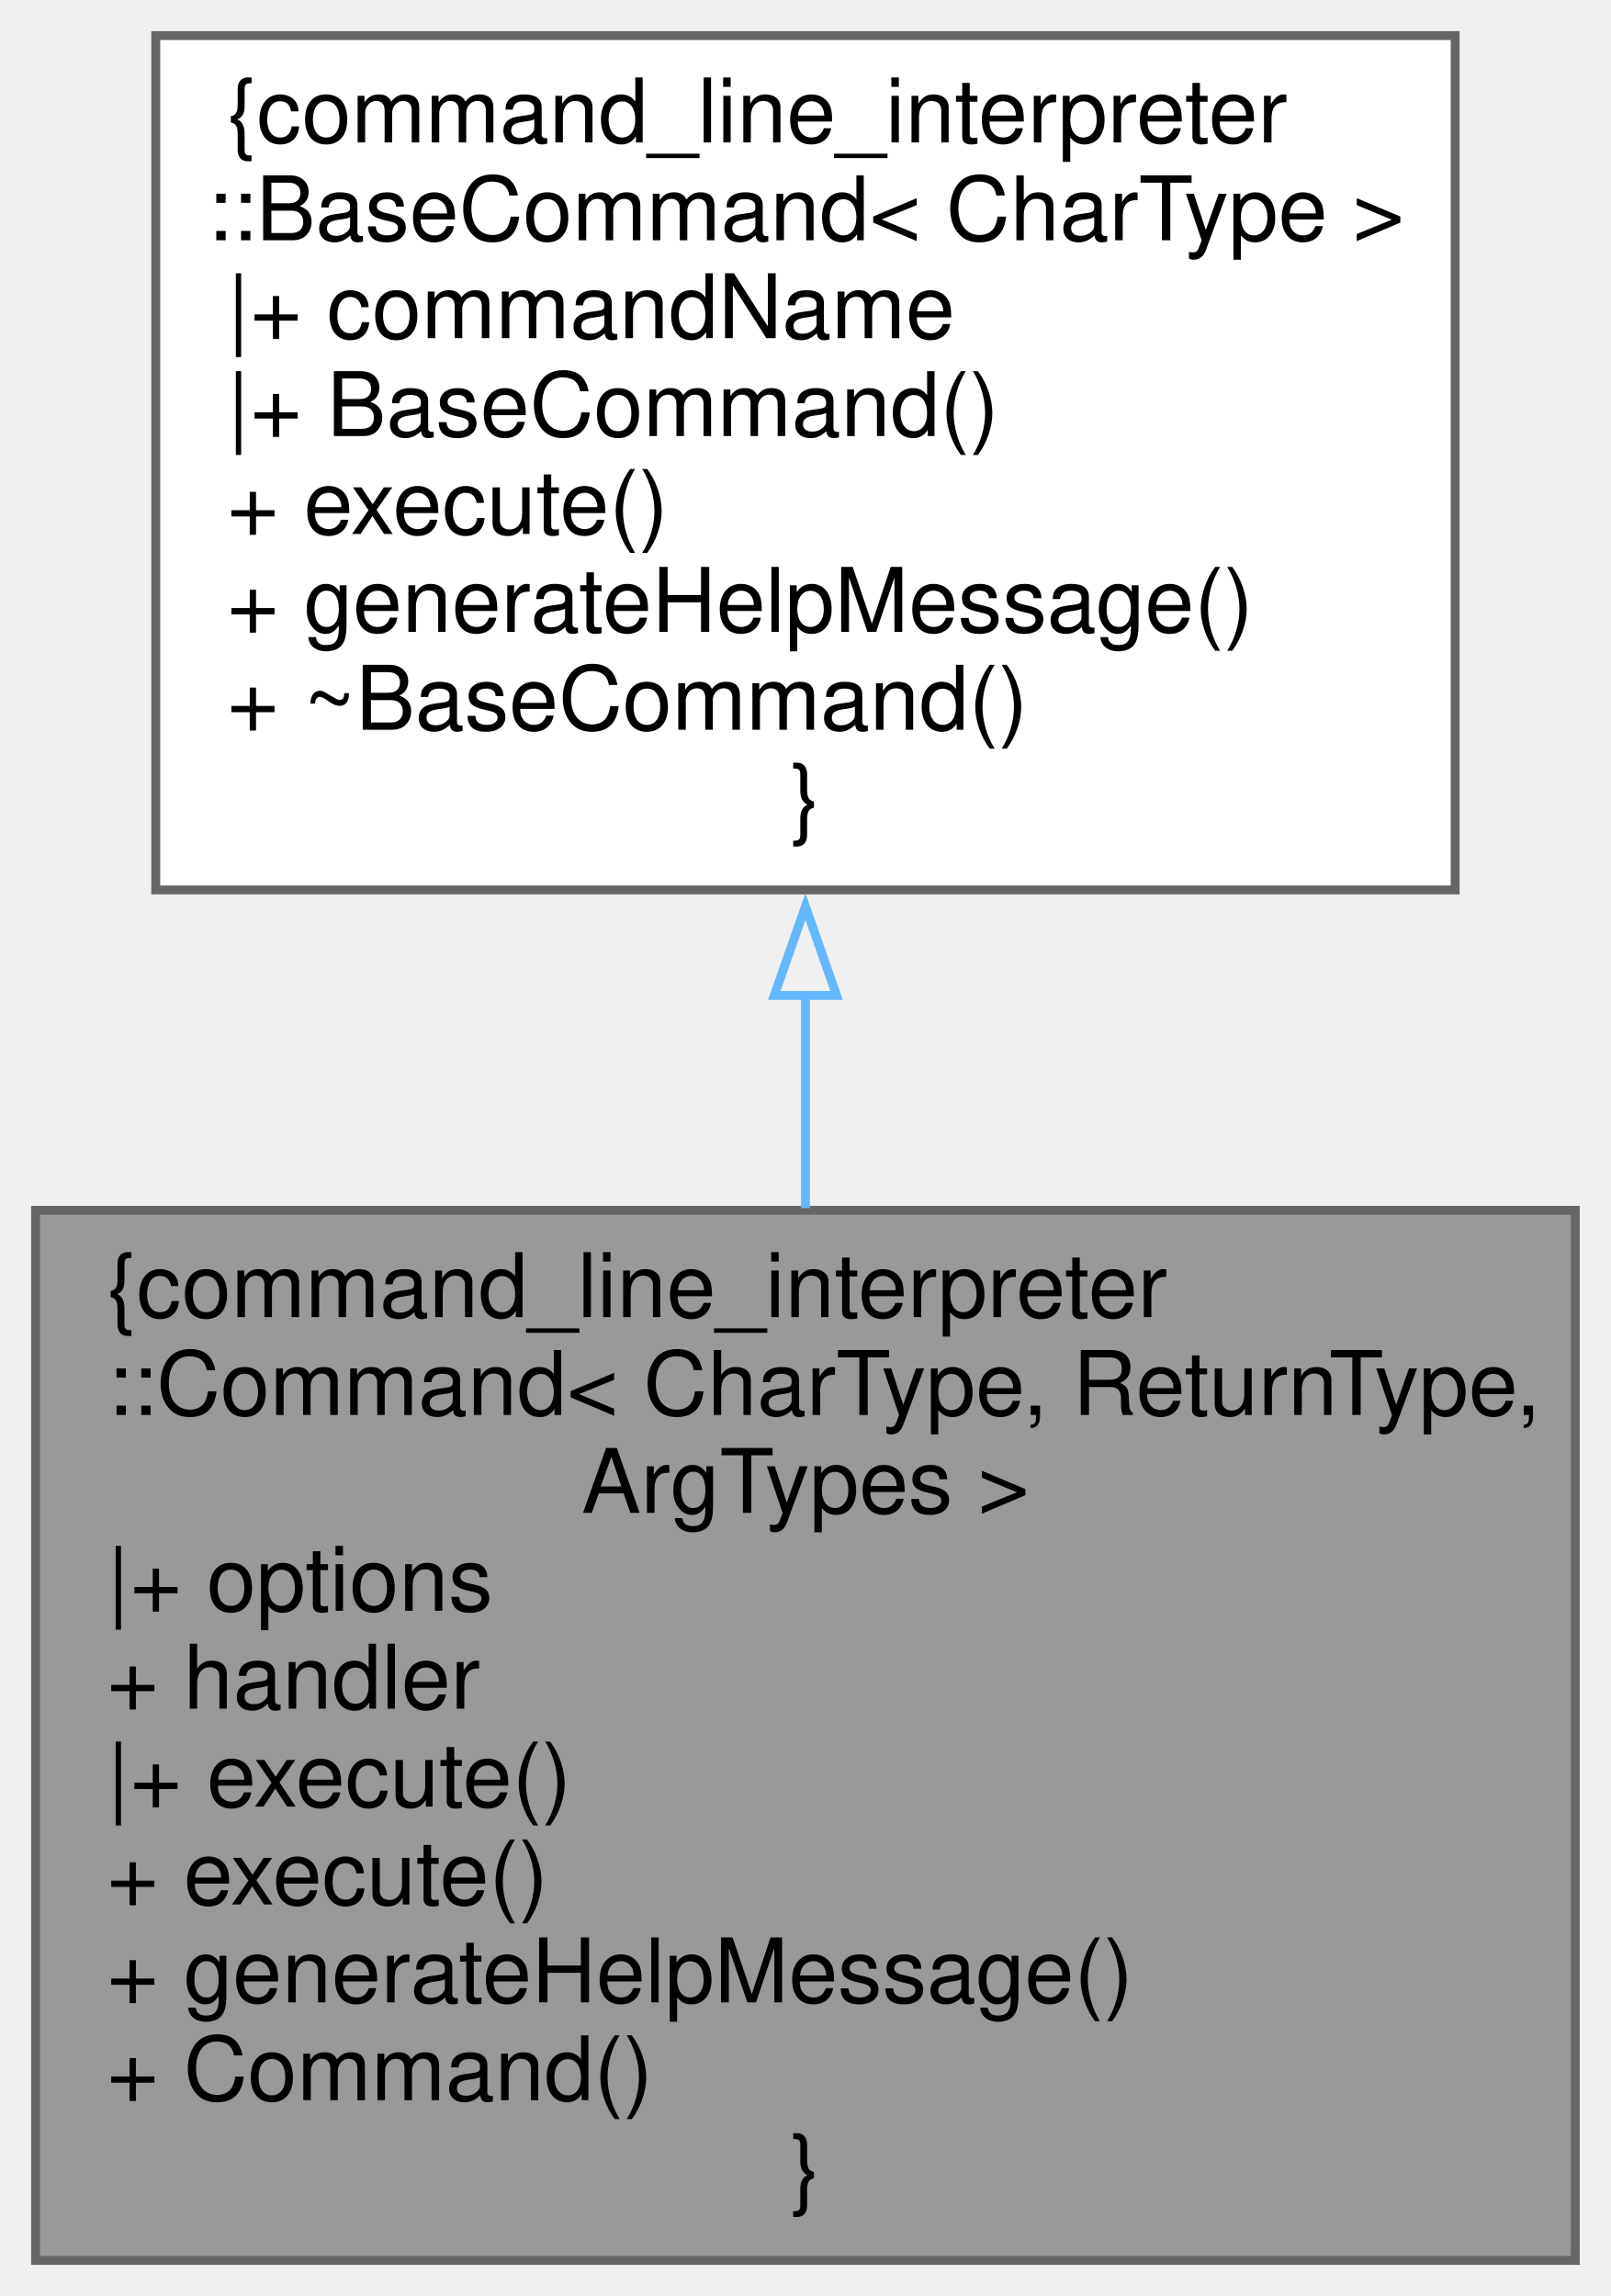
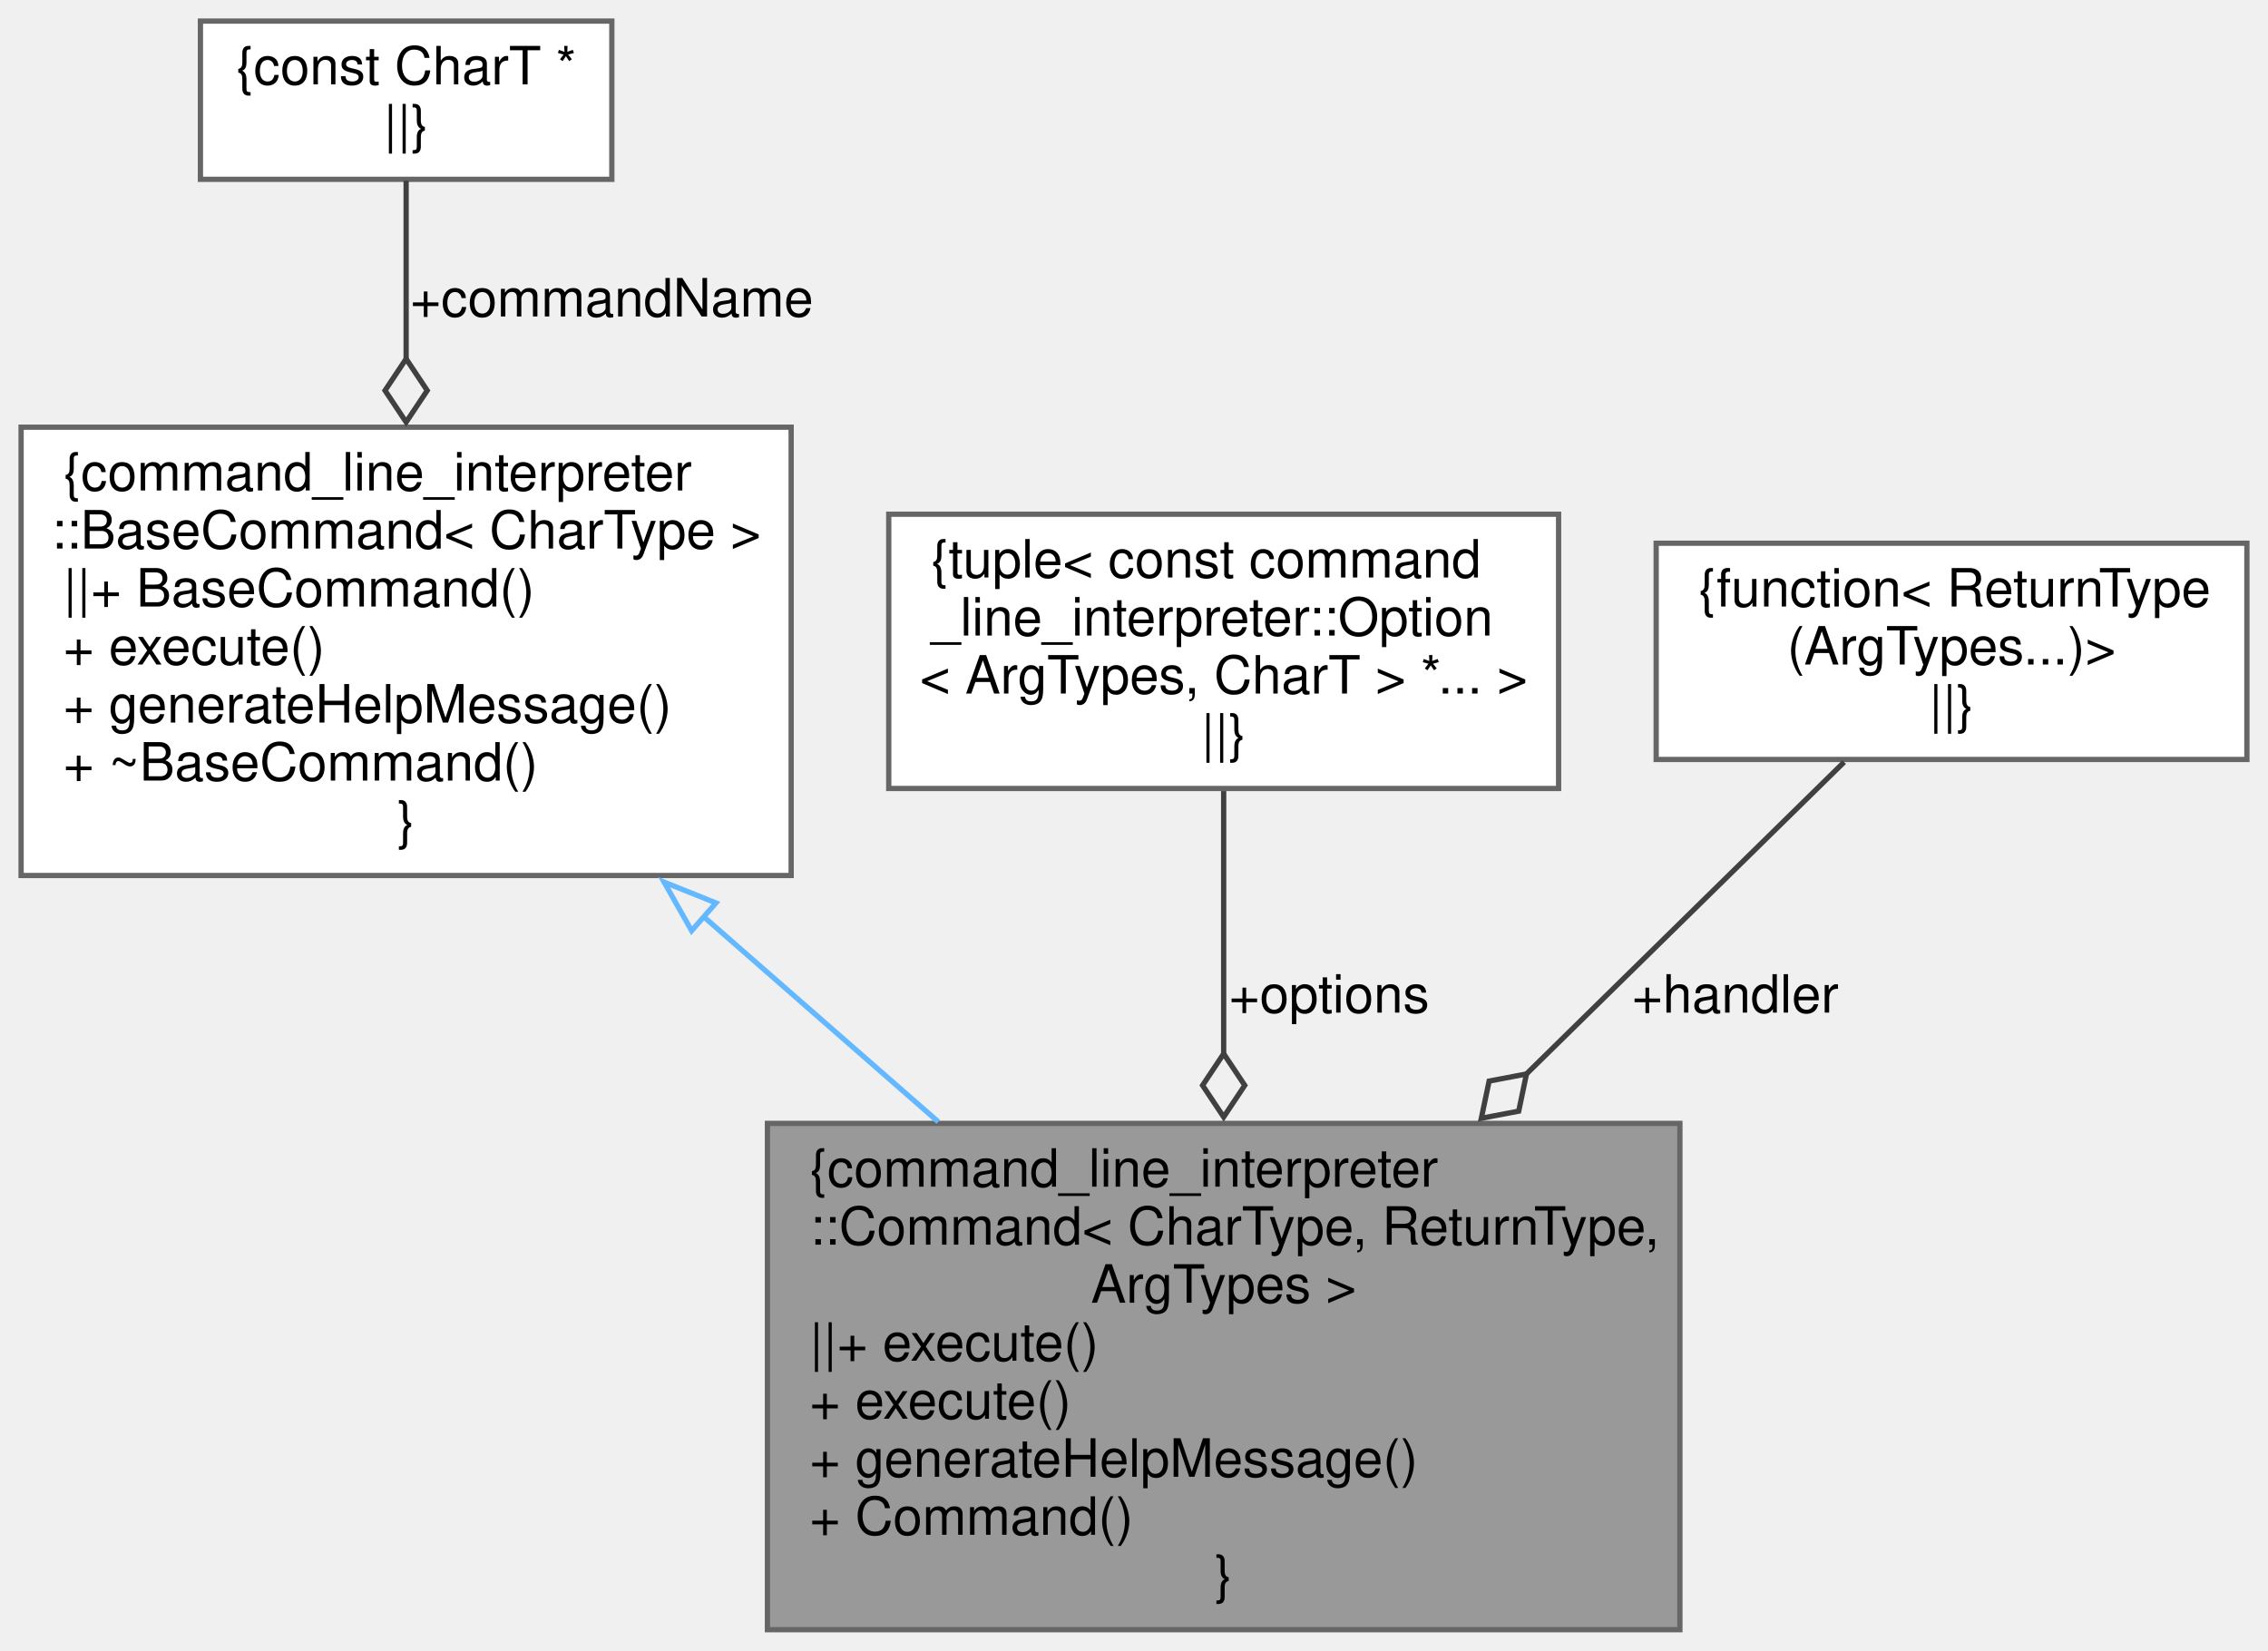
- <svg xmlns="http://www.w3.org/2000/svg" xmlns:xlink="http://www.w3.org/1999/xlink" width="181pt" height="258pt" viewBox="0.00 0.00 181.00 258.00">
-   <g id="graph0" class="graph" transform="scale(1 1) rotate(0) translate(4 254)">
+ <svg xmlns="http://www.w3.org/2000/svg" xmlns:xlink="http://www.w3.org/1999/xlink" width="430pt" height="313pt" viewBox="0.00 0.00 430.00 313.00">
+   <g id="graph0" class="graph" transform="scale(1 1) rotate(0) translate(4 309)">
    <g id="node1" class="node">
      <g id="a_node1">
        <a xlink:title="Combines a command with a function.">
-           <polygon fill="#999999" stroke="#666666" points="173,-118 0,-118 0,0 173,0 173,-118" />
-           <text text-anchor="start" x="8" y="-106" font-family="Helvetica,sans-Serif" font-size="10.00">{command_line_interpreter</text>
-           <text text-anchor="start" x="8" y="-95" font-family="Helvetica,sans-Serif" font-size="10.00">::Command&lt; CharType, ReturnType,</text>
-           <text text-anchor="middle" x="86.5" y="-84" font-family="Helvetica,sans-Serif" font-size="10.00"> ArgTypes &gt;</text>
-           <text text-anchor="start" x="8" y="-73" font-family="Helvetica,sans-Serif" font-size="10.00">|+ options</text>
-           <text text-anchor="start" x="8" y="-62" font-family="Helvetica,sans-Serif" font-size="10.00">+ handler</text>
-           <text text-anchor="start" x="8" y="-51" font-family="Helvetica,sans-Serif" font-size="10.00">|+ execute()</text>
-           <text text-anchor="start" x="8" y="-40" font-family="Helvetica,sans-Serif" font-size="10.00">+ execute()</text>
-           <text text-anchor="start" x="8" y="-29" font-family="Helvetica,sans-Serif" font-size="10.00">+ generateHelpMessage()</text>
-           <text text-anchor="start" x="8" y="-18" font-family="Helvetica,sans-Serif" font-size="10.00">+ Command()</text>
-           <text text-anchor="middle" x="86.5" y="-7" font-family="Helvetica,sans-Serif" font-size="10.00">}</text>
+           <polygon fill="#999999" stroke="#666666" points="314.5,-96 141.5,-96 141.5,0 314.5,0 314.5,-96" />
+           <text text-anchor="start" x="149.5" y="-84" font-family="Helvetica,sans-Serif" font-size="10.00">{command_line_interpreter</text>
+           <text text-anchor="start" x="149.5" y="-73" font-family="Helvetica,sans-Serif" font-size="10.00">::Command&lt; CharType, ReturnType,</text>
+           <text text-anchor="middle" x="228" y="-62" font-family="Helvetica,sans-Serif" font-size="10.00"> ArgTypes &gt;</text>
+           <text text-anchor="start" x="149.5" y="-51" font-family="Helvetica,sans-Serif" font-size="10.00">||+ execute()</text>
+           <text text-anchor="start" x="149.5" y="-40" font-family="Helvetica,sans-Serif" font-size="10.00">+ execute()</text>
+           <text text-anchor="start" x="149.5" y="-29" font-family="Helvetica,sans-Serif" font-size="10.00">+ generateHelpMessage()</text>
+           <text text-anchor="start" x="149.5" y="-18" font-family="Helvetica,sans-Serif" font-size="10.00">+ Command()</text>
+           <text text-anchor="middle" x="228" y="-7" font-family="Helvetica,sans-Serif" font-size="10.00">}</text>
        </a>
      </g>
    </g>
    <g id="node2" class="node">
      <g id="a_node2">
        <a xlink:href="structcommand__line__interpreter_1_1BaseCommand.xhtml" target="_top" xlink:title="Interface for all Command.">
-           <polygon fill="white" stroke="#666666" points="159.5,-250 13.5,-250 13.5,-154 159.5,-154 159.5,-250" />
-           <text text-anchor="start" x="21.5" y="-238" font-family="Helvetica,sans-Serif" font-size="10.00">{command_line_interpreter</text>
-           <text text-anchor="middle" x="86.5" y="-227" font-family="Helvetica,sans-Serif" font-size="10.00">::BaseCommand&lt; CharType &gt;</text>
-           <text text-anchor="start" x="21.5" y="-216" font-family="Helvetica,sans-Serif" font-size="10.00">|+ commandName</text>
-           <text text-anchor="start" x="21.5" y="-205" font-family="Helvetica,sans-Serif" font-size="10.00">|+ BaseCommand()</text>
-           <text text-anchor="start" x="21.5" y="-194" font-family="Helvetica,sans-Serif" font-size="10.00">+ execute()</text>
-           <text text-anchor="start" x="21.5" y="-183" font-family="Helvetica,sans-Serif" font-size="10.00">+ generateHelpMessage()</text>
-           <text text-anchor="start" x="21.5" y="-172" font-family="Helvetica,sans-Serif" font-size="10.00">+ ~BaseCommand()</text>
-           <text text-anchor="middle" x="86.5" y="-161" font-family="Helvetica,sans-Serif" font-size="10.00">}</text>
+           <polygon fill="white" stroke="#666666" points="146,-228 0,-228 0,-143 146,-143 146,-228" />
+           <text text-anchor="start" x="8" y="-216" font-family="Helvetica,sans-Serif" font-size="10.00">{command_line_interpreter</text>
+           <text text-anchor="middle" x="73" y="-205" font-family="Helvetica,sans-Serif" font-size="10.00">::BaseCommand&lt; CharType &gt;</text>
+           <text text-anchor="start" x="8" y="-194" font-family="Helvetica,sans-Serif" font-size="10.00">||+ BaseCommand()</text>
+           <text text-anchor="start" x="8" y="-183" font-family="Helvetica,sans-Serif" font-size="10.00">+ execute()</text>
+           <text text-anchor="start" x="8" y="-172" font-family="Helvetica,sans-Serif" font-size="10.00">+ generateHelpMessage()</text>
+           <text text-anchor="start" x="8" y="-161" font-family="Helvetica,sans-Serif" font-size="10.00">+ ~BaseCommand()</text>
+           <text text-anchor="middle" x="73" y="-150" font-family="Helvetica,sans-Serif" font-size="10.00">}</text>
        </a>
      </g>
    </g>
    <g id="edge1" class="edge">
-       <path fill="none" stroke="#63b8ff" d="M86.5,-142.23C86.5,-134.3 86.5,-126.16 86.5,-118.24" />
-       <polygon fill="none" stroke="#63b8ff" points="83,-142.14 86.5,-152.14 90,-142.14 83,-142.14" />
+       <path fill="none" stroke="#63b8ff" d="M129.2,-135.37C143.77,-122.63 159.43,-108.94 173.89,-96.3" />
+       <polygon fill="none" stroke="#63b8ff" points="127.13,-132.53 121.91,-141.74 131.74,-137.8 127.13,-132.53" />
+     </g>
+     <g id="node3" class="node">
+       <g id="a_node3">
+         <a xlink:title=" ">
+           <polygon fill="white" stroke="#666666" points="112,-305 34,-305 34,-275 112,-275 112,-305" />
+           <text text-anchor="middle" x="73" y="-293" font-family="Helvetica,sans-Serif" font-size="10.00">{const CharT *</text>
+           <text text-anchor="middle" x="73" y="-282" font-family="Helvetica,sans-Serif" font-size="10.00">||}</text>
+         </a>
+       </g>
+     </g>
+     <g id="edge2" class="edge">
+       <path fill="none" stroke="#404040" d="M73,-274.75C73,-265.77 73,-253.54 73,-241.05" />
+       <polygon fill="none" stroke="#404040" points="73,-240.96 69,-234.96 73,-228.96 77,-234.96 73,-240.96" />
+       <text text-anchor="middle" x="112" y="-249" font-family="Helvetica,sans-Serif" font-size="10.00"> +commandName</text>
+     </g>
+     <g id="node4" class="node">
+       <g id="a_node4">
+         <a xlink:title=" ">
+           <polygon fill="white" stroke="#666666" points="291.5,-211.5 164.5,-211.5 164.5,-159.5 291.5,-159.5 291.5,-211.5" />
+           <text text-anchor="start" x="172.5" y="-199.5" font-family="Helvetica,sans-Serif" font-size="10.00">{tuple&lt; const command</text>
+           <text text-anchor="start" x="172.5" y="-188.5" font-family="Helvetica,sans-Serif" font-size="10.00">_line_interpreter::Option</text>
+           <text text-anchor="middle" x="228" y="-177.5" font-family="Helvetica,sans-Serif" font-size="10.00">&lt; ArgTypes, CharT &gt; *... &gt;</text>
+           <text text-anchor="middle" x="228" y="-166.5" font-family="Helvetica,sans-Serif" font-size="10.00">||}</text>
+         </a>
+       </g>
+     </g>
+     <g id="edge3" class="edge">
+       <path fill="none" stroke="#404040" d="M228,-159.01C228,-144.89 228,-126.7 228,-109.18" />
+       <polygon fill="none" stroke="#404040" points="228,-109.21 224,-103.21 228,-97.21 232,-103.21 228,-109.21" />
+       <text text-anchor="middle" x="248" y="-117" font-family="Helvetica,sans-Serif" font-size="10.00"> +options</text>
+     </g>
+     <g id="node5" class="node">
+       <g id="a_node5">
+         <a xlink:title=" ">
+           <polygon fill="white" stroke="#666666" points="422,-206 310,-206 310,-165 422,-165 422,-206" />
+           <text text-anchor="start" x="318" y="-194" font-family="Helvetica,sans-Serif" font-size="10.00">{function&lt; ReturnType</text>
+           <text text-anchor="middle" x="366" y="-183" font-family="Helvetica,sans-Serif" font-size="10.00">(ArgTypes...)&gt;</text>
+           <text text-anchor="middle" x="366" y="-172" font-family="Helvetica,sans-Serif" font-size="10.00">||}</text>
+         </a>
+       </g>
+     </g>
+     <g id="edge4" class="edge">
+       <path fill="none" stroke="#404040" d="M345.64,-164.51C329.7,-148.85 306.71,-126.28 285.27,-105.24" />
+       <polygon fill="none" stroke="#404040" points="285.41,-105.37 278.33,-104.02 276.85,-96.97 283.94,-98.32 285.41,-105.37" />
+       <text text-anchor="middle" x="325" y="-117" font-family="Helvetica,sans-Serif" font-size="10.00"> +handler</text>
    </g>
  </g>
</svg>
